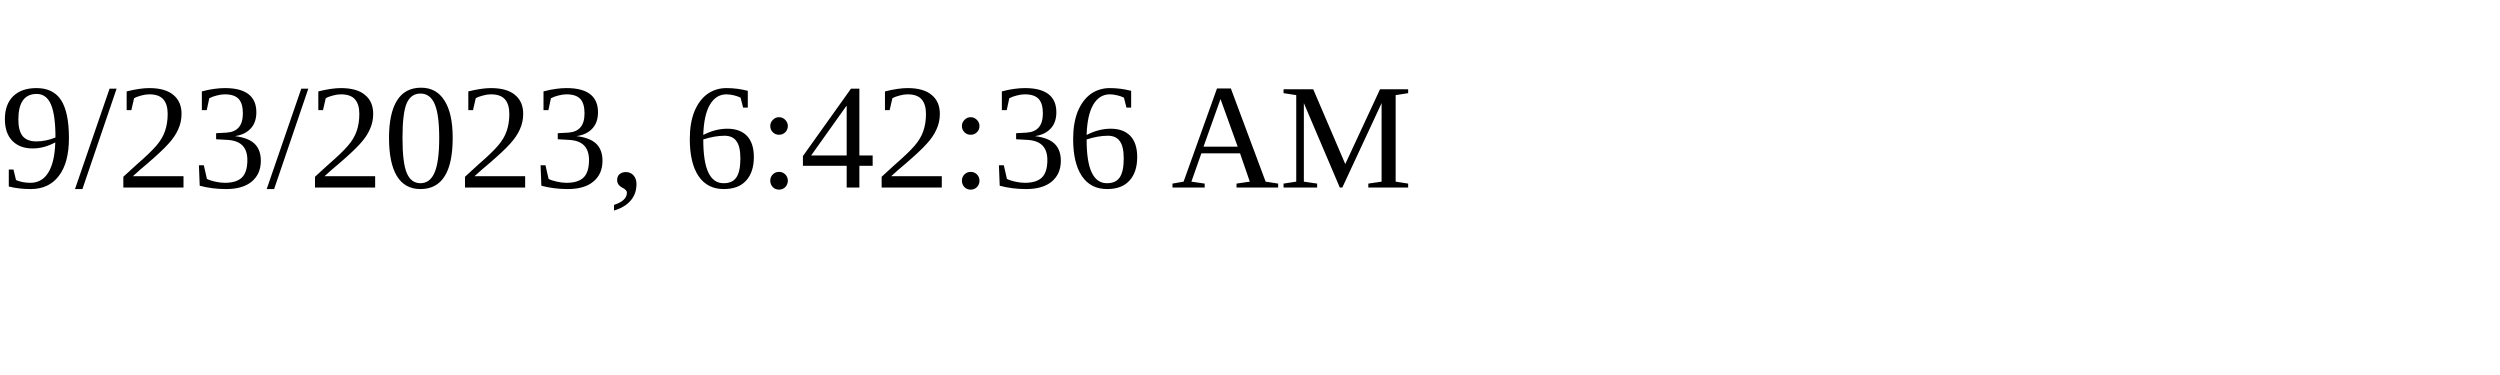
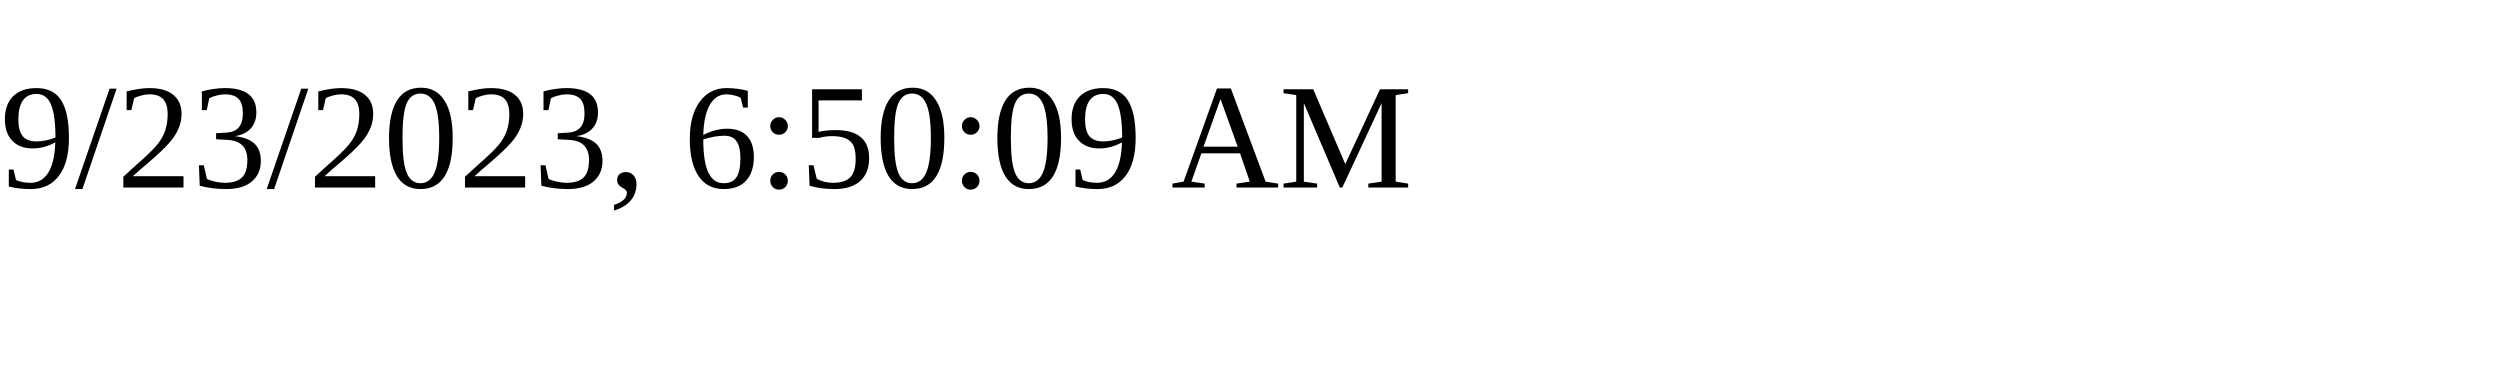
<svg xmlns="http://www.w3.org/2000/svg" height="30" width="200">
-   <text x="0" y="15">9/23/2023, 6:42:36 AM</text>
+   <text x="0" y="15">9/23/2023, 6:50:09 AM</text>
</svg>
